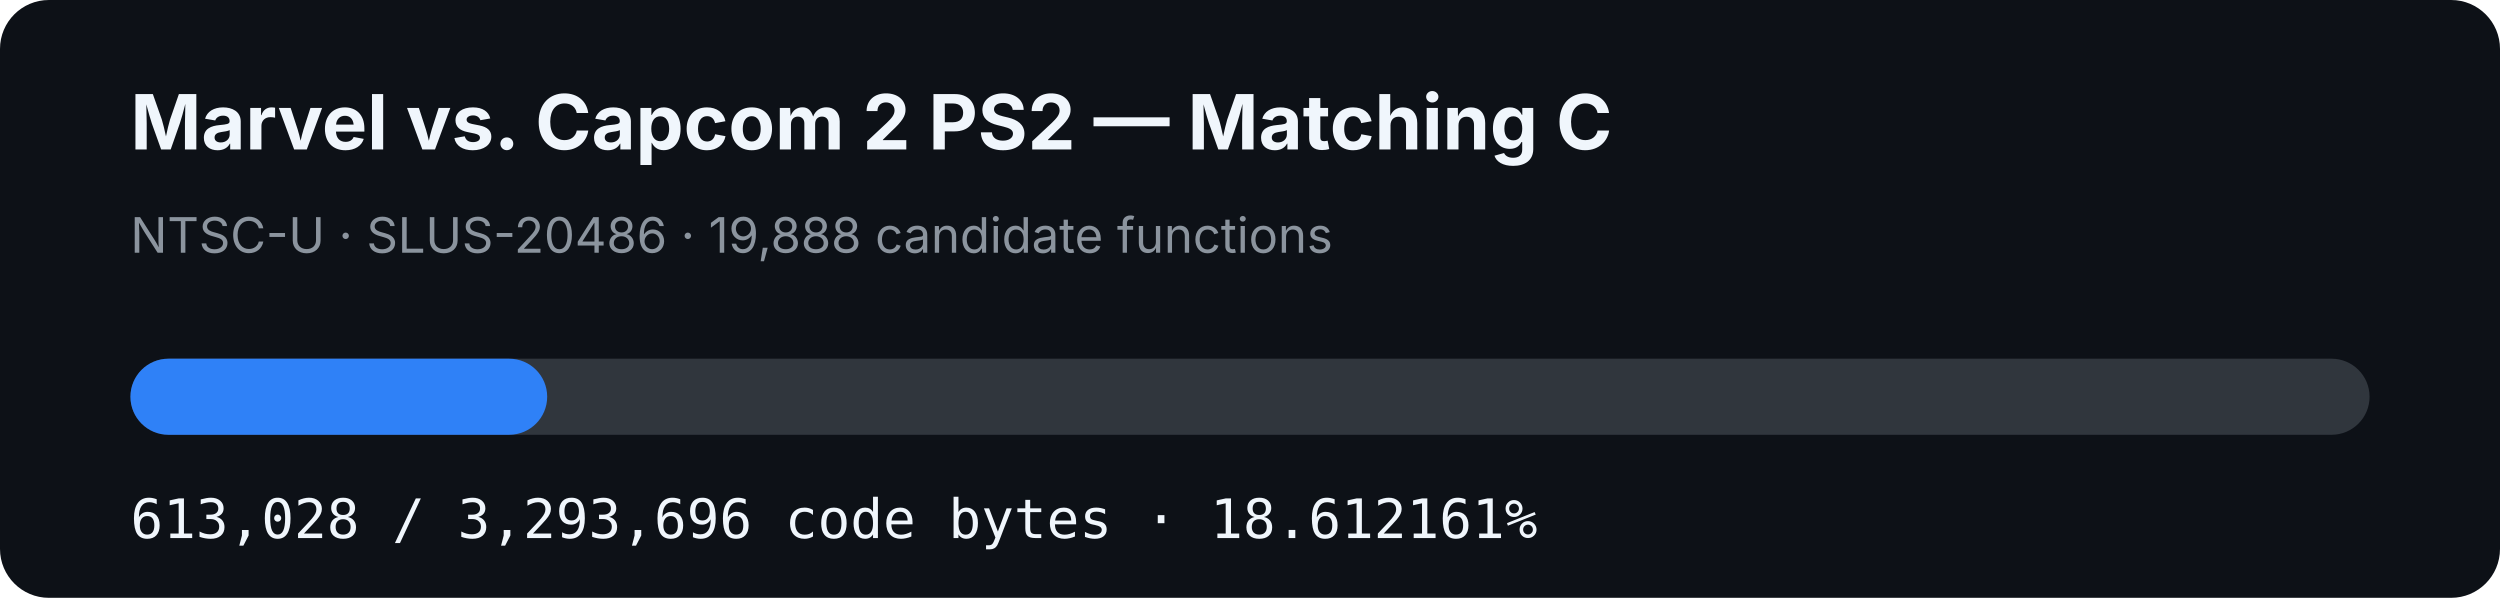
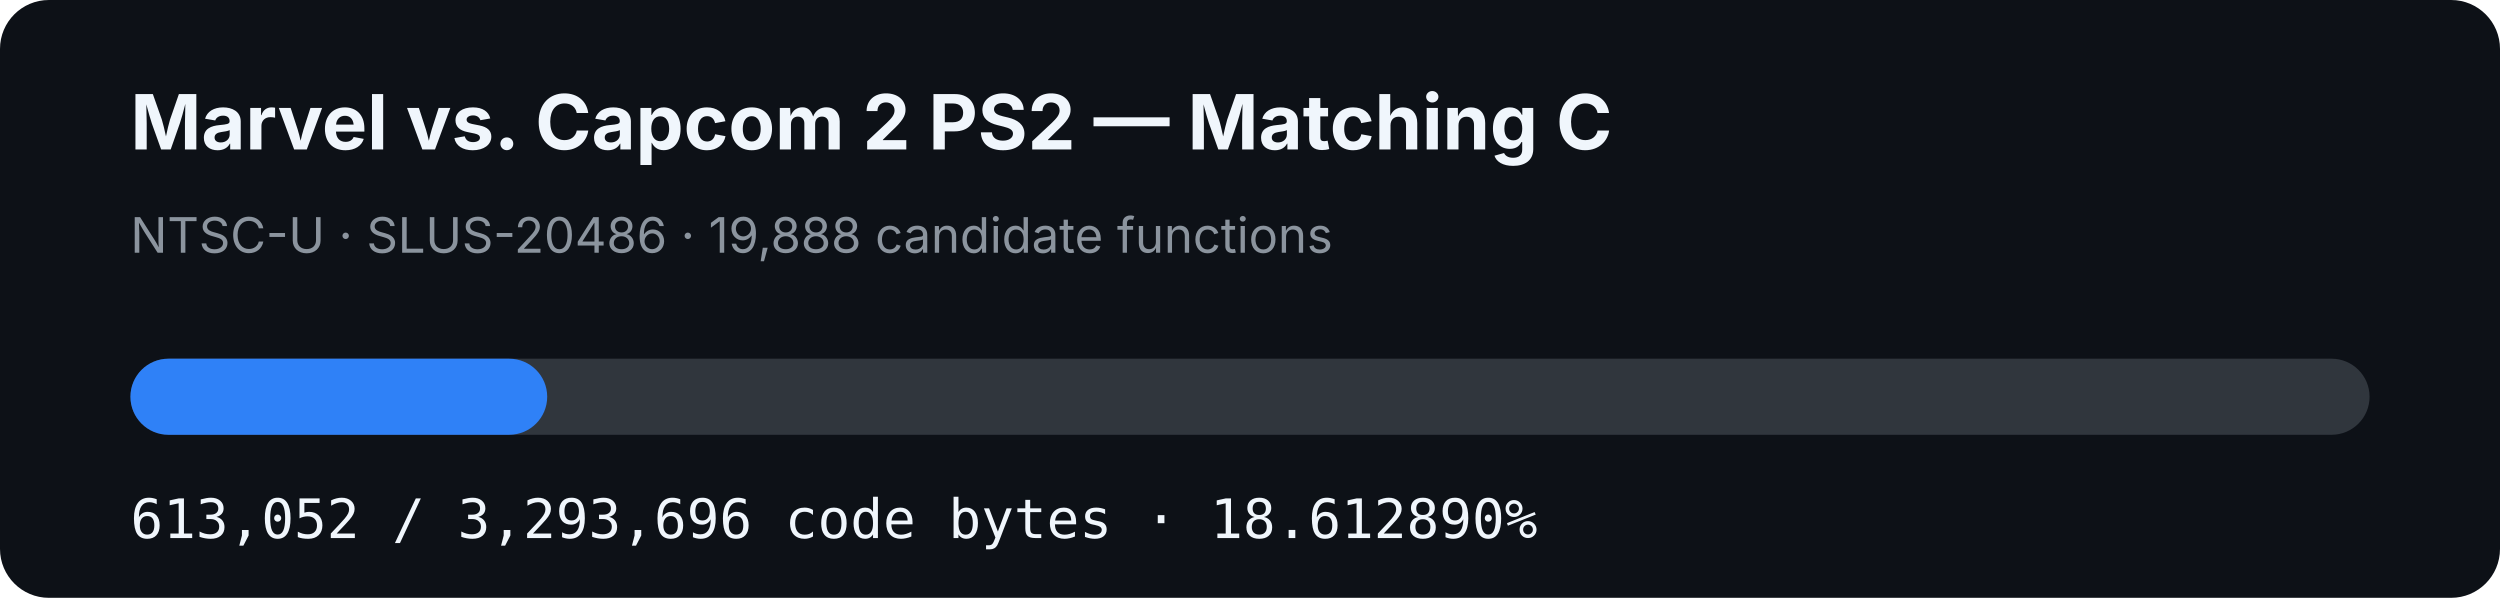
- <svg xmlns="http://www.w3.org/2000/svg" width="920" height="220" viewBox="0 0 920 220" role="img" aria-label="MVC2 PS2 matching C progress: 18.612161%">
+ <svg xmlns="http://www.w3.org/2000/svg" width="920" height="220" viewBox="0 0 920 220" role="img" aria-label="MVC2 PS2 matching C progress: 18.612890%">
  <rect width="920" height="220" rx="18" fill="#0d1117" />
  <text x="48" y="55" fill="#f0f6fc" font-family="-apple-system,BlinkMacSystemFont,Segoe UI,sans-serif" font-size="28" font-weight="700">Marvel vs. Capcom 2 PS2 — Matching C</text>
  <text x="48" y="93" fill="#8b949e" font-family="-apple-system,BlinkMacSystemFont,Segoe UI,sans-serif" font-size="18">NTSC-U · SLUS-20486 · 19,888 candidate functions</text>
  <rect x="48" y="132" width="824" height="28" rx="14" fill="#30363d" />
-   <rect x="48" y="132" width="153.364" height="28" rx="14" fill="#2f81f7" />
-   <text x="48" y="198" fill="#f0f6fc" font-family="ui-monospace,SFMono-Regular,Menlo,monospace" font-size="20">613,028 / 3,293,696 code bytes · 18.612161%</text>
+   <rect x="48" y="132" width="153.37" height="28" rx="14" fill="#2f81f7" />
+   <text x="48" y="198" fill="#f0f6fc" font-family="ui-monospace,SFMono-Regular,Menlo,monospace" font-size="20">613,052 / 3,293,696 code bytes · 18.612890%</text>
</svg>
